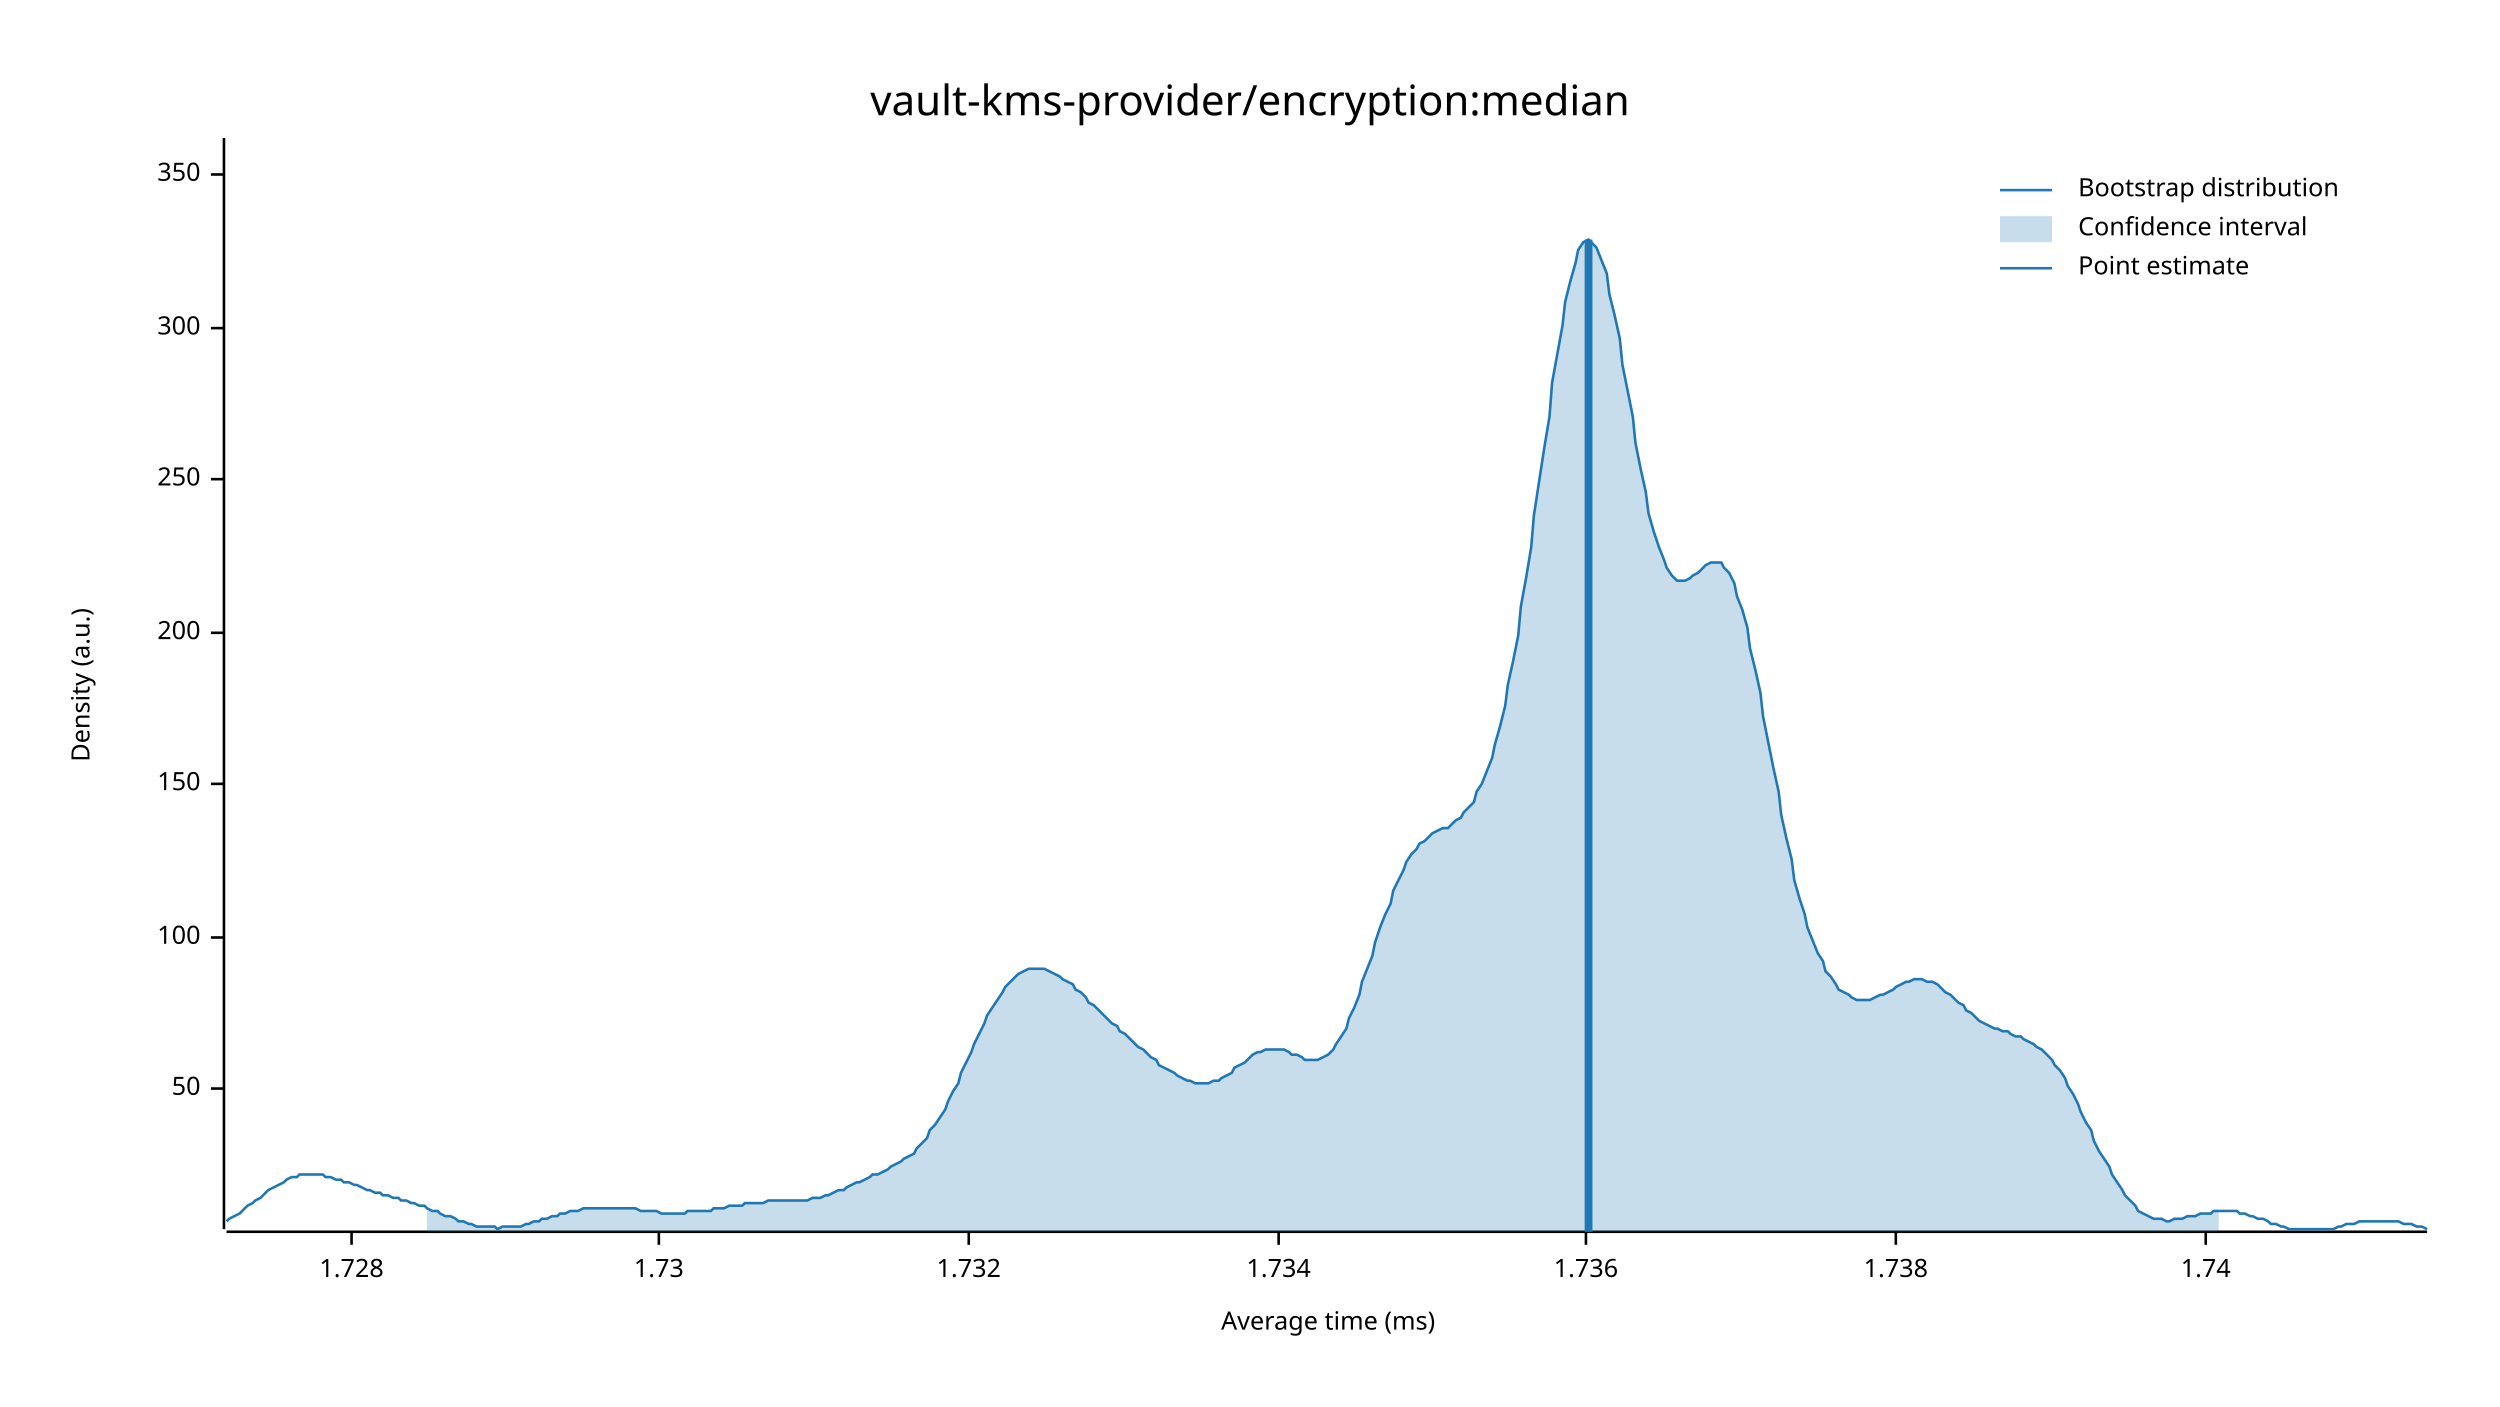
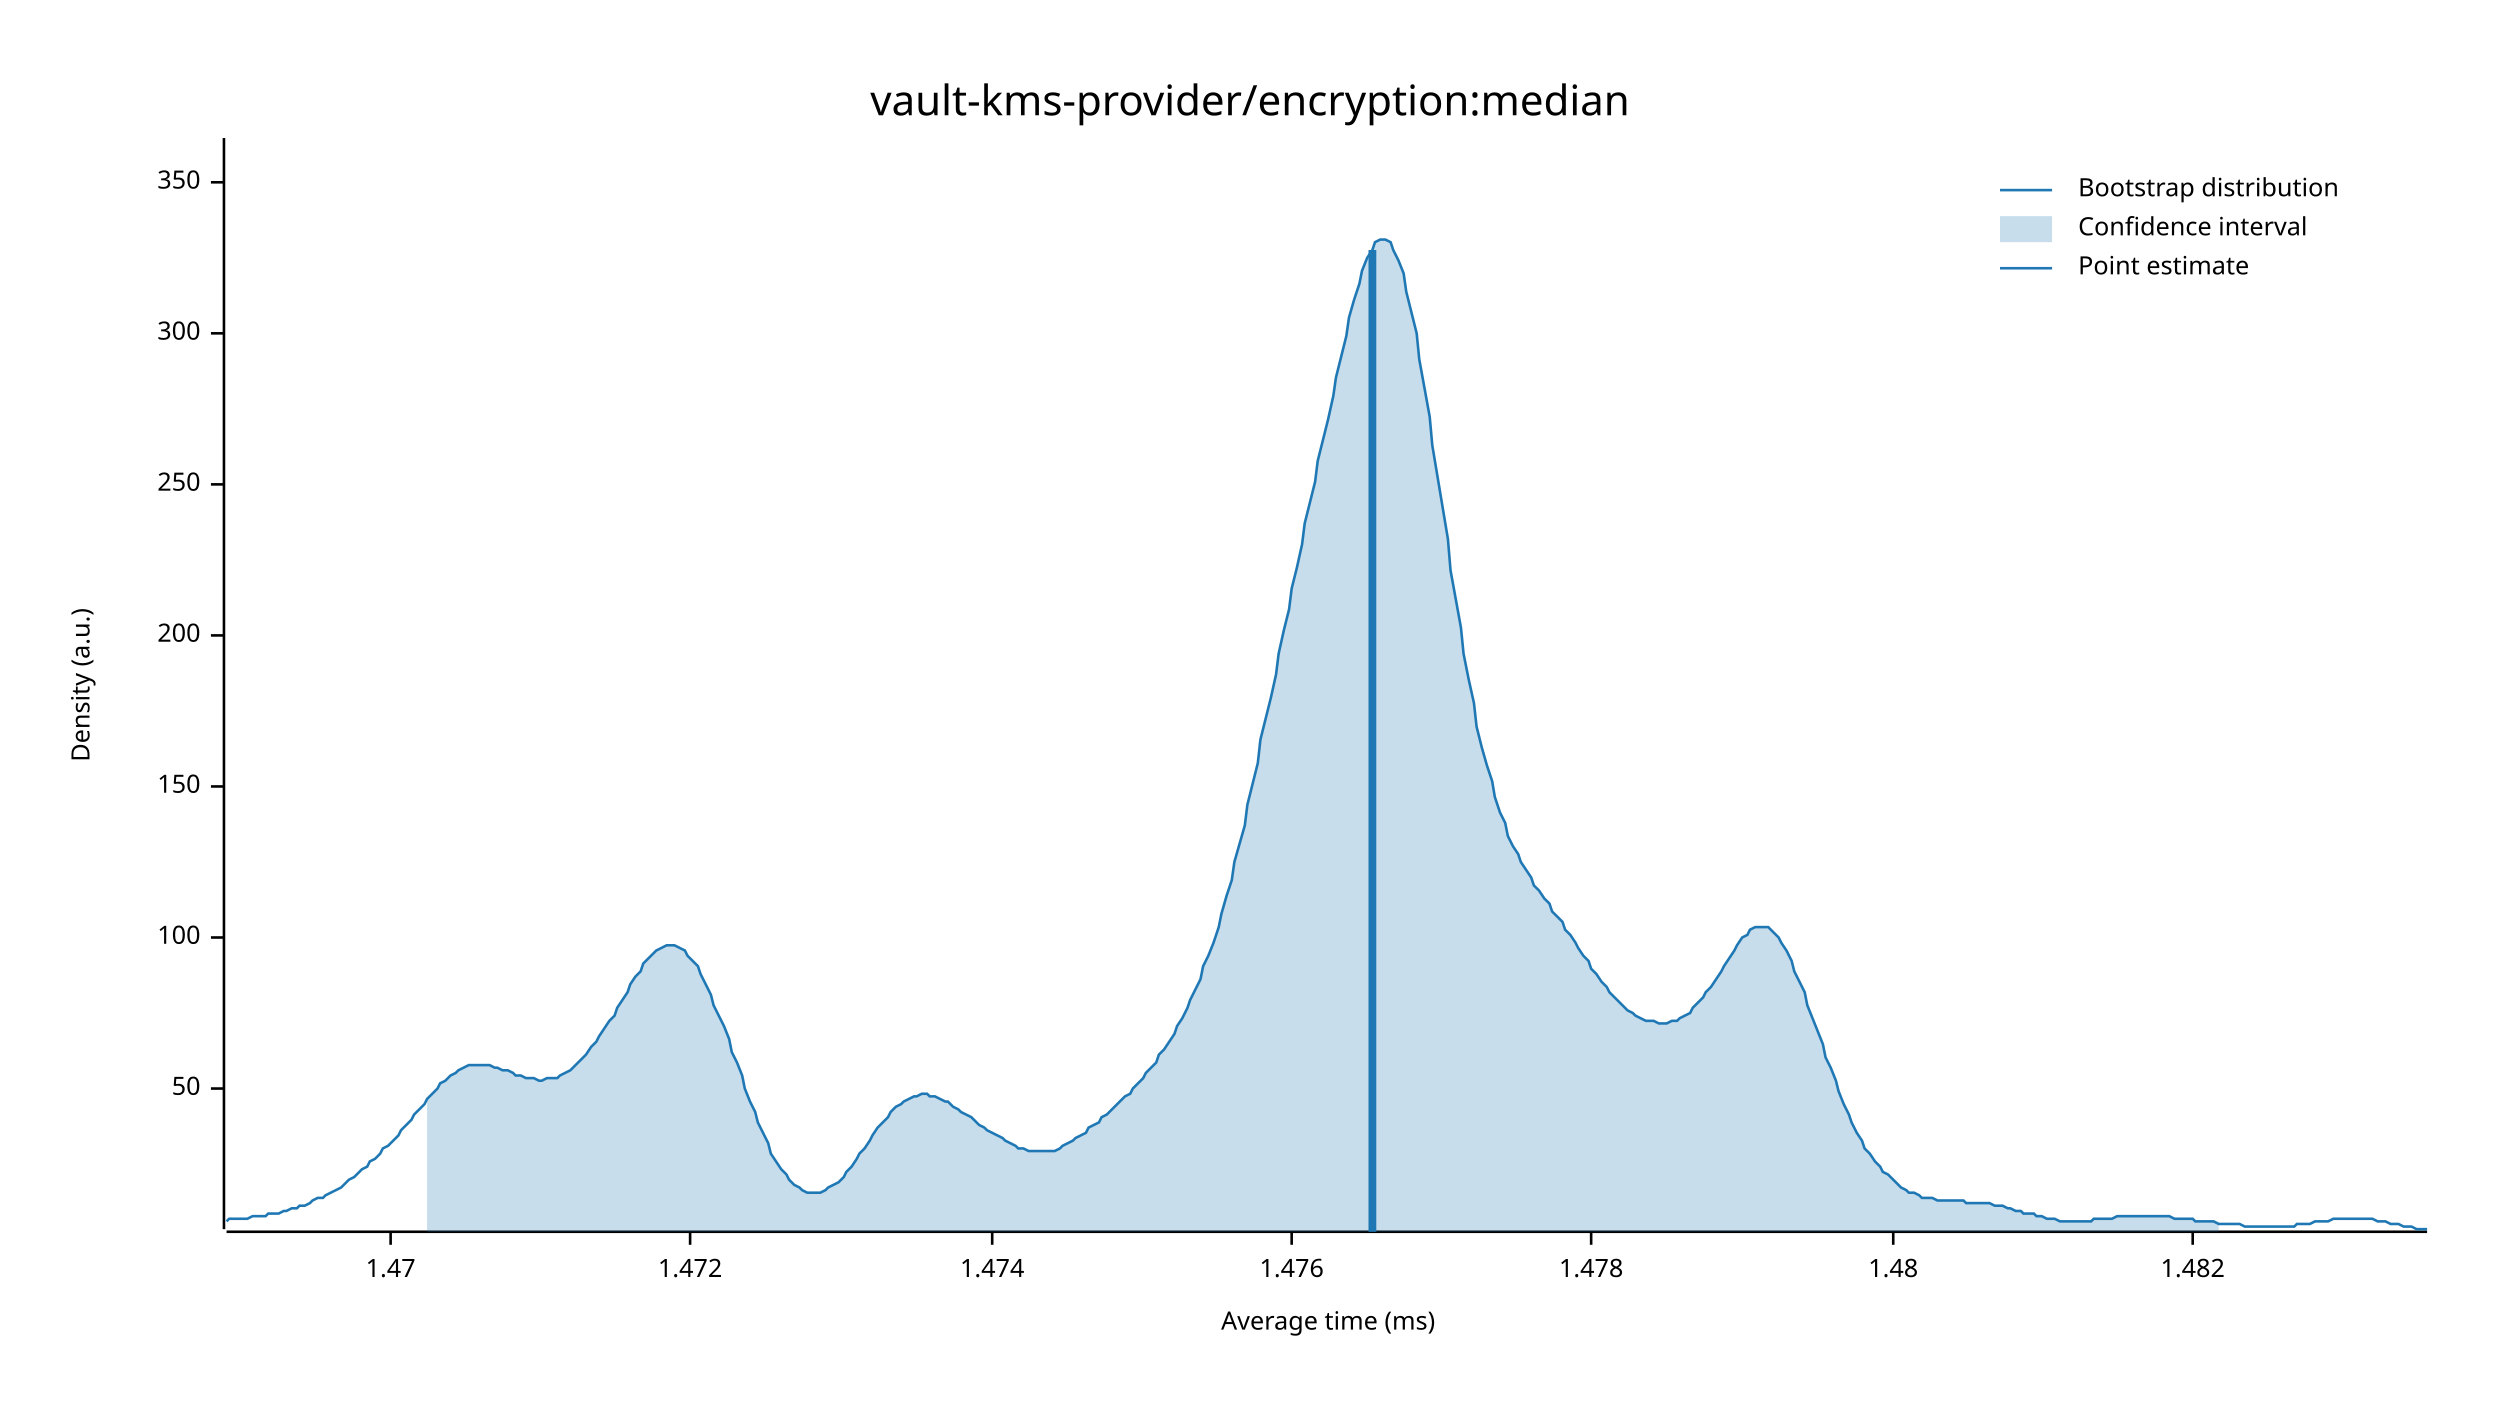
<svg xmlns="http://www.w3.org/2000/svg" width="960" height="540" viewBox="0 0 960 540">
  <text x="480" y="32" dy="0.76em" text-anchor="middle" font-family="sans-serif" font-size="16.129" opacity="1" fill="#000000">
vault-kms-provider/encryption:median
</text>
  <text x="27" y="263" dy="0.76em" text-anchor="middle" font-family="sans-serif" font-size="9.677" opacity="1" fill="#000000" transform="rotate(270, 27, 263)">
Density (a.u.)
</text>
  <text x="510" y="513" dy="-0.5ex" text-anchor="middle" font-family="sans-serif" font-size="9.677" opacity="1" fill="#000000">
Average time (ms)
</text>
  <polyline fill="none" opacity="1" stroke="#000000" stroke-width="1" points="86,53 86,472 " />
  <text x="77" y="418" dy="0.5ex" text-anchor="end" font-family="sans-serif" font-size="9.677" opacity="1" fill="#000000">
50
</text>
  <polyline fill="none" opacity="1" stroke="#000000" stroke-width="1" points="81,418 86,418 " />
  <text x="77" y="360" dy="0.5ex" text-anchor="end" font-family="sans-serif" font-size="9.677" opacity="1" fill="#000000">
100
</text>
  <polyline fill="none" opacity="1" stroke="#000000" stroke-width="1" points="81,360 86,360 " />
-   <text x="77" y="301" dy="0.5ex" text-anchor="end" font-family="sans-serif" font-size="9.677" opacity="1" fill="#000000">
+   <text x="77" y="302" dy="0.5ex" text-anchor="end" font-family="sans-serif" font-size="9.677" opacity="1" fill="#000000">
150
</text>
-   <polyline fill="none" opacity="1" stroke="#000000" stroke-width="1" points="81,301 86,301 " />
-   <text x="77" y="243" dy="0.5ex" text-anchor="end" font-family="sans-serif" font-size="9.677" opacity="1" fill="#000000">
+   <polyline fill="none" opacity="1" stroke="#000000" stroke-width="1" points="81,302 86,302 " />
+   <text x="77" y="244" dy="0.5ex" text-anchor="end" font-family="sans-serif" font-size="9.677" opacity="1" fill="#000000">
200
</text>
-   <polyline fill="none" opacity="1" stroke="#000000" stroke-width="1" points="81,243 86,243 " />
-   <text x="77" y="184" dy="0.5ex" text-anchor="end" font-family="sans-serif" font-size="9.677" opacity="1" fill="#000000">
+   <polyline fill="none" opacity="1" stroke="#000000" stroke-width="1" points="81,244 86,244 " />
+   <text x="77" y="186" dy="0.5ex" text-anchor="end" font-family="sans-serif" font-size="9.677" opacity="1" fill="#000000">
250
</text>
-   <polyline fill="none" opacity="1" stroke="#000000" stroke-width="1" points="81,184 86,184 " />
-   <text x="77" y="126" dy="0.5ex" text-anchor="end" font-family="sans-serif" font-size="9.677" opacity="1" fill="#000000">
+   <polyline fill="none" opacity="1" stroke="#000000" stroke-width="1" points="81,186 86,186 " />
+   <text x="77" y="128" dy="0.5ex" text-anchor="end" font-family="sans-serif" font-size="9.677" opacity="1" fill="#000000">
300
</text>
-   <polyline fill="none" opacity="1" stroke="#000000" stroke-width="1" points="81,126 86,126 " />
-   <text x="77" y="67" dy="0.5ex" text-anchor="end" font-family="sans-serif" font-size="9.677" opacity="1" fill="#000000">
+   <polyline fill="none" opacity="1" stroke="#000000" stroke-width="1" points="81,128 86,128 " />
+   <text x="77" y="70" dy="0.5ex" text-anchor="end" font-family="sans-serif" font-size="9.677" opacity="1" fill="#000000">
350
</text>
-   <polyline fill="none" opacity="1" stroke="#000000" stroke-width="1" points="81,67 86,67 " />
+   <polyline fill="none" opacity="1" stroke="#000000" stroke-width="1" points="81,70 86,70 " />
  <polyline fill="none" opacity="1" stroke="#000000" stroke-width="1" points="87,473 932,473 " />
-   <text x="135" y="483" dy="0.76em" text-anchor="middle" font-family="sans-serif" font-size="9.677" opacity="1" fill="#000000">
- 1.728
+   <text x="150" y="483" dy="0.76em" text-anchor="middle" font-family="sans-serif" font-size="9.677" opacity="1" fill="#000000">
+ 1.47
</text>
-   <polyline fill="none" opacity="1" stroke="#000000" stroke-width="1" points="135,473 135,478 " />
-   <text x="253" y="483" dy="0.76em" text-anchor="middle" font-family="sans-serif" font-size="9.677" opacity="1" fill="#000000">
- 1.73
+   <polyline fill="none" opacity="1" stroke="#000000" stroke-width="1" points="150,473 150,478 " />
+   <text x="265" y="483" dy="0.76em" text-anchor="middle" font-family="sans-serif" font-size="9.677" opacity="1" fill="#000000">
+ 1.472
</text>
-   <polyline fill="none" opacity="1" stroke="#000000" stroke-width="1" points="253,473 253,478 " />
-   <text x="372" y="483" dy="0.76em" text-anchor="middle" font-family="sans-serif" font-size="9.677" opacity="1" fill="#000000">
- 1.732
+   <polyline fill="none" opacity="1" stroke="#000000" stroke-width="1" points="265,473 265,478 " />
+   <text x="381" y="483" dy="0.76em" text-anchor="middle" font-family="sans-serif" font-size="9.677" opacity="1" fill="#000000">
+ 1.474
</text>
-   <polyline fill="none" opacity="1" stroke="#000000" stroke-width="1" points="372,473 372,478 " />
-   <text x="491" y="483" dy="0.76em" text-anchor="middle" font-family="sans-serif" font-size="9.677" opacity="1" fill="#000000">
- 1.734
+   <polyline fill="none" opacity="1" stroke="#000000" stroke-width="1" points="381,473 381,478 " />
+   <text x="496" y="483" dy="0.76em" text-anchor="middle" font-family="sans-serif" font-size="9.677" opacity="1" fill="#000000">
+ 1.476
</text>
-   <polyline fill="none" opacity="1" stroke="#000000" stroke-width="1" points="491,473 491,478 " />
-   <text x="609" y="483" dy="0.76em" text-anchor="middle" font-family="sans-serif" font-size="9.677" opacity="1" fill="#000000">
- 1.736
+   <polyline fill="none" opacity="1" stroke="#000000" stroke-width="1" points="496,473 496,478 " />
+   <text x="611" y="483" dy="0.76em" text-anchor="middle" font-family="sans-serif" font-size="9.677" opacity="1" fill="#000000">
+ 1.478
</text>
-   <polyline fill="none" opacity="1" stroke="#000000" stroke-width="1" points="609,473 609,478 " />
-   <text x="728" y="483" dy="0.76em" text-anchor="middle" font-family="sans-serif" font-size="9.677" opacity="1" fill="#000000">
- 1.738
+   <polyline fill="none" opacity="1" stroke="#000000" stroke-width="1" points="611,473 611,478 " />
+   <text x="727" y="483" dy="0.76em" text-anchor="middle" font-family="sans-serif" font-size="9.677" opacity="1" fill="#000000">
+ 1.48
</text>
-   <polyline fill="none" opacity="1" stroke="#000000" stroke-width="1" points="728,473 728,478 " />
-   <text x="847" y="483" dy="0.76em" text-anchor="middle" font-family="sans-serif" font-size="9.677" opacity="1" fill="#000000">
- 1.74
+   <polyline fill="none" opacity="1" stroke="#000000" stroke-width="1" points="727,473 727,478 " />
+   <text x="842" y="483" dy="0.76em" text-anchor="middle" font-family="sans-serif" font-size="9.677" opacity="1" fill="#000000">
+ 1.482
</text>
-   <polyline fill="none" opacity="1" stroke="#000000" stroke-width="1" points="847,473 847,478 " />
-   <polyline fill="none" opacity="1" stroke="#1F78B4" stroke-width="1" points="87,469 88,468 90,467 92,466 93,465 95,463 97,462 98,461 100,460 102,458 103,457 105,456 107,455 109,454 110,453 112,452 114,452 115,451 117,451 119,451 120,451 122,451 124,451 125,452 127,452 129,453 131,453 132,454 134,454 136,455 137,455 139,456 141,457 142,457 144,458 146,458 147,459 149,459 151,460 153,460 154,461 156,461 158,462 159,462 161,463 163,463 164,464 166,465 168,465 169,466 171,467 173,467 175,468 176,469 178,469 180,470 181,470 183,471 185,471 186,471 188,471 190,471 191,472 193,471 195,471 197,471 198,471 200,471 202,470 203,470 205,469 207,469 208,468 210,468 212,467 214,467 215,466 217,466 219,465 220,465 222,465 224,464 225,464 227,464 229,464 230,464 232,464 234,464 236,464 237,464 239,464 241,464 242,464 244,464 246,465 247,465 249,465 251,465 252,465 254,466 256,466 258,466 259,466 261,466 263,466 264,465 266,465 268,465 269,465 271,465 273,465 274,464 276,464 278,464 280,463 281,463 283,463 285,463 286,462 288,462 290,462 291,462 293,462 295,461 296,461 298,461 300,461 302,461 303,461 305,461 307,461 308,461 310,461 312,460 313,460 315,460 317,459 318,459 320,458 322,457 324,457 325,456 327,455 329,454 330,454 332,453 334,452 335,451 337,451 339,450 341,449 342,448 344,447 346,446 347,445 349,444 351,443 352,441 354,439 356,437 357,434 359,432 361,429 363,426 364,423 366,419 368,416 369,412 371,408 373,404 374,401 376,397 378,393 379,390 381,387 383,384 385,381 386,379 388,377 390,375 391,374 393,373 395,372 396,372 398,372 400,372 401,372 403,373 405,374 407,375 408,376 410,377 412,378 413,380 415,381 417,383 418,385 420,386 422,388 423,389 425,391 427,393 429,394 430,396 432,397 434,399 435,400 437,402 439,403 440,404 442,406 444,407 445,409 447,410 449,411 451,412 452,413 454,414 456,415 457,415 459,416 461,416 462,416 464,416 466,415 468,415 469,414 471,413 473,412 474,410 476,409 478,408 479,407 481,405 483,404 484,404 486,403 488,403 490,403 491,403 493,403 495,404 496,405 498,405 500,406 501,407 503,407 505,407 506,407 508,406 510,405 512,403 513,401 515,398 517,395 518,391 520,387 522,382 523,377 525,372 527,367 528,362 530,356 532,351 534,347 535,342 537,338 539,334 540,331 542,328 544,326 545,324 547,323 549,321 550,320 552,319 554,318 556,318 557,317 559,315 561,314 562,312 564,310 566,308 567,304 569,301 571,296 573,291 574,286 576,279 578,271 579,263 581,254 583,244 584,233 586,222 588,210 589,198 591,185 593,172 595,160 596,147 598,136 600,125 601,116 603,108 605,101 606,96 608,93 610,92 611,93 613,95 615,100 617,105 618,113 620,121 622,130 623,140 625,150 627,160 628,170 630,180 632,189 633,197 635,204 637,210 639,215 640,218 642,221 644,223 645,223 647,223 649,222 650,221 652,220 654,218 655,217 657,216 659,216 661,216 662,218 664,220 666,224 667,229 669,234 671,241 672,249 674,257 676,266 677,275 679,285 681,295 683,304 684,313 686,322 688,330 689,338 691,345 693,351 694,356 696,361 698,366 700,369 701,373 703,375 705,378 706,380 708,381 710,382 711,383 713,384 715,384 716,384 718,384 720,383 722,382 723,382 725,381 727,380 728,379 730,378 732,377 733,377 735,376 737,376 738,376 740,377 742,377 744,378 745,379 747,381 749,382 750,383 752,385 754,386 755,388 757,389 759,391 760,392 762,393 764,394 766,395 767,395 769,396 771,396 772,397 774,398 776,398 777,399 779,400 781,401 782,402 784,403 786,405 788,407 789,409 791,411 793,414 794,417 796,420 798,424 799,427 801,431 803,434 804,438 806,442 808,445 810,448 811,451 813,454 815,457 816,459 818,461 820,463 821,465 823,466 825,467 827,468 828,468 830,468 832,469 833,469 835,468 837,468 838,468 840,467 842,467 843,467 845,466 847,466 849,466 850,465 852,465 854,465 855,465 857,465 859,465 860,466 862,466 864,467 865,467 867,468 869,468 871,469 872,470 874,470 876,471 877,471 879,472 881,472 882,472 884,472 886,472 887,472 889,472 891,472 893,472 894,472 896,472 898,471 899,471 901,470 903,470 904,470 906,469 908,469 909,469 911,469 913,469 915,469 916,469 918,469 920,469 921,469 923,470 925,470 926,470 928,471 930,471 932,472 " />
-   <polygon opacity="0.25" fill="#1F78B4" points="164,464 166,465 168,465 169,466 171,467 173,467 175,468 176,469 178,469 180,470 181,470 183,471 185,471 186,471 188,471 190,471 191,472 193,471 195,471 197,471 198,471 200,471 202,470 203,470 205,469 207,469 208,468 210,468 212,467 214,467 215,466 217,466 219,465 220,465 222,465 224,464 225,464 227,464 229,464 230,464 232,464 234,464 236,464 237,464 239,464 241,464 242,464 244,464 246,465 247,465 249,465 251,465 252,465 254,466 256,466 258,466 259,466 261,466 263,466 264,465 266,465 268,465 269,465 271,465 273,465 274,464 276,464 278,464 280,463 281,463 283,463 285,463 286,462 288,462 290,462 291,462 293,462 295,461 296,461 298,461 300,461 302,461 303,461 305,461 307,461 308,461 310,461 312,460 313,460 315,460 317,459 318,459 320,458 322,457 324,457 325,456 327,455 329,454 330,454 332,453 334,452 335,451 337,451 339,450 341,449 342,448 344,447 346,446 347,445 349,444 351,443 352,441 354,439 356,437 357,434 359,432 361,429 363,426 364,423 366,419 368,416 369,412 371,408 373,404 374,401 376,397 378,393 379,390 381,387 383,384 385,381 386,379 388,377 390,375 391,374 393,373 395,372 396,372 398,372 400,372 401,372 403,373 405,374 407,375 408,376 410,377 412,378 413,380 415,381 417,383 418,385 420,386 422,388 423,389 425,391 427,393 429,394 430,396 432,397 434,399 435,400 437,402 439,403 440,404 442,406 444,407 445,409 447,410 449,411 451,412 452,413 454,414 456,415 457,415 459,416 461,416 462,416 464,416 466,415 468,415 469,414 471,413 473,412 474,410 476,409 478,408 479,407 481,405 483,404 484,404 486,403 488,403 490,403 491,403 493,403 495,404 496,405 498,405 500,406 501,407 503,407 505,407 506,407 508,406 510,405 512,403 513,401 515,398 517,395 518,391 520,387 522,382 523,377 525,372 527,367 528,362 530,356 532,351 534,347 535,342 537,338 539,334 540,331 542,328 544,326 545,324 547,323 549,321 550,320 552,319 554,318 556,318 557,317 559,315 561,314 562,312 564,310 566,308 567,304 569,301 571,296 573,291 574,286 576,279 578,271 579,263 581,254 583,244 584,233 586,222 588,210 589,198 591,185 593,172 595,160 596,147 598,136 600,125 601,116 603,108 605,101 606,96 608,93 610,92 611,93 613,95 615,100 617,105 618,113 620,121 622,130 623,140 625,150 627,160 628,170 630,180 632,189 633,197 635,204 637,210 639,215 640,218 642,221 644,223 645,223 647,223 649,222 650,221 652,220 654,218 655,217 657,216 659,216 661,216 662,218 664,220 666,224 667,229 669,234 671,241 672,249 674,257 676,266 677,275 679,285 681,295 683,304 684,313 686,322 688,330 689,338 691,345 693,351 694,356 696,361 698,366 700,369 701,373 703,375 705,378 706,380 708,381 710,382 711,383 713,384 715,384 716,384 718,384 720,383 722,382 723,382 725,381 727,380 728,379 730,378 732,377 733,377 735,376 737,376 738,376 740,377 742,377 744,378 745,379 747,381 749,382 750,383 752,385 754,386 755,388 757,389 759,391 760,392 762,393 764,394 766,395 767,395 769,396 771,396 772,397 774,398 776,398 777,399 779,400 781,401 782,402 784,403 786,405 788,407 789,409 791,411 793,414 794,417 796,420 798,424 799,427 801,431 803,434 804,438 806,442 808,445 810,448 811,451 813,454 815,457 816,459 818,461 820,463 821,465 823,466 825,467 827,468 828,468 830,468 832,469 833,469 835,468 837,468 838,468 840,467 842,467 843,467 845,466 847,466 849,466 850,465 852,465 852,473 164,473 " />
-   <polyline fill="none" opacity="1" stroke="#1F78B4" stroke-width="3" points="610,473 610,92 " />
+   <polyline fill="none" opacity="1" stroke="#000000" stroke-width="1" points="842,473 842,478 " />
+   <polyline fill="none" opacity="1" stroke="#1F78B4" stroke-width="1" points="87,469 88,468 90,468 92,468 93,468 95,468 97,467 98,467 100,467 102,467 103,466 105,466 107,466 109,465 110,465 112,464 114,464 115,463 117,463 119,462 120,461 122,460 124,460 125,459 127,458 129,457 131,456 132,455 134,453 136,452 137,451 139,449 141,448 142,446 144,445 146,443 147,441 149,440 151,438 153,436 154,434 156,432 158,430 159,428 161,426 163,424 164,422 166,420 168,418 169,416 171,415 173,413 175,412 176,411 178,410 180,409 181,409 183,409 185,409 186,409 188,409 190,410 191,410 193,411 195,411 197,412 198,413 200,413 202,414 203,414 205,414 207,415 208,415 210,414 212,414 214,414 215,413 217,412 219,411 220,410 222,408 224,406 225,405 227,402 229,400 230,398 232,395 234,392 236,390 237,387 239,384 241,381 242,378 244,375 246,373 247,370 249,368 251,366 252,365 254,364 256,363 258,363 259,363 261,364 263,365 264,367 266,369 268,371 269,374 271,378 273,382 274,386 276,390 278,394 280,399 281,404 283,408 285,413 286,418 288,423 290,427 291,431 293,435 295,439 296,443 298,446 300,449 302,451 303,453 305,455 307,456 308,457 310,458 312,458 313,458 315,458 317,457 318,456 320,455 322,454 324,452 325,450 327,448 329,445 330,443 332,441 334,438 335,436 337,433 339,431 341,429 342,427 344,425 346,424 347,423 349,422 351,421 352,421 354,420 356,420 357,421 359,421 361,422 363,423 364,423 366,425 368,426 369,427 371,428 373,429 374,430 376,432 378,433 379,434 381,435 383,436 385,437 386,438 388,439 390,440 391,441 393,441 395,442 396,442 398,442 400,442 401,442 403,442 405,442 407,441 408,440 410,439 412,438 413,437 415,436 417,435 418,433 420,432 422,431 423,429 425,428 427,426 429,424 430,423 432,421 434,420 435,418 437,416 439,414 440,412 442,410 444,408 445,405 447,403 449,400 451,397 452,394 454,391 456,387 457,384 459,380 461,376 462,371 464,367 466,362 468,356 469,351 471,344 473,338 474,331 476,324 478,317 479,309 481,301 483,293 484,284 486,276 488,268 490,259 491,251 493,242 495,234 496,226 498,218 500,209 501,201 503,193 505,185 506,177 508,169 510,161 512,152 513,145 515,137 517,129 518,122 520,115 522,109 523,104 525,99 527,96 528,93 530,92 532,92 534,93 535,96 537,100 539,105 540,112 542,120 544,128 545,138 547,149 549,160 550,171 552,183 554,195 556,207 557,219 559,230 561,241 562,251 564,261 566,270 567,279 569,287 571,294 573,300 574,306 576,312 578,316 579,321 581,325 583,328 584,331 586,334 588,337 589,340 591,342 593,345 595,347 596,350 598,352 600,354 601,357 603,359 605,362 606,364 608,367 610,369 611,372 613,374 615,377 617,379 618,381 620,383 622,385 623,386 625,388 627,389 628,390 630,391 632,392 633,392 635,392 637,393 639,393 640,393 642,392 644,392 645,391 647,390 649,389 650,387 652,385 654,383 655,381 657,379 659,376 661,373 662,371 664,368 666,365 667,363 669,360 671,359 672,357 674,356 676,356 677,356 679,356 681,358 683,360 684,362 686,365 688,369 689,373 691,377 693,381 694,386 696,391 698,396 700,401 701,406 703,410 705,415 706,419 708,424 710,428 711,431 713,435 715,438 716,441 718,443 720,446 722,448 723,450 725,451 727,453 728,454 730,456 732,457 733,458 735,458 737,459 738,460 740,460 742,460 744,461 745,461 747,461 749,461 750,461 752,461 754,461 755,462 757,462 759,462 760,462 762,462 764,462 766,463 767,463 769,463 771,464 772,464 774,465 776,465 777,466 779,466 781,466 782,467 784,467 786,468 788,468 789,468 791,469 793,469 794,469 796,469 798,469 799,469 801,469 803,469 804,468 806,468 808,468 810,468 811,468 813,467 815,467 816,467 818,467 820,467 821,467 823,467 825,467 827,467 828,467 830,467 832,467 833,467 835,468 837,468 838,468 840,468 842,468 843,469 845,469 847,469 849,469 850,469 852,470 854,470 855,470 857,470 859,470 860,470 862,471 864,471 865,471 867,471 869,471 871,471 872,471 874,471 876,471 877,471 879,471 881,471 882,470 884,470 886,470 887,470 889,469 891,469 893,469 894,469 896,468 898,468 899,468 901,468 903,468 904,468 906,468 908,468 909,468 911,468 913,469 915,469 916,469 918,470 920,470 921,470 923,471 925,471 926,471 928,472 930,472 932,472 " />
+   <polygon opacity="0.25" fill="#1F78B4" points="164,422 166,420 168,418 169,416 171,415 173,413 175,412 176,411 178,410 180,409 181,409 183,409 185,409 186,409 188,409 190,410 191,410 193,411 195,411 197,412 198,413 200,413 202,414 203,414 205,414 207,415 208,415 210,414 212,414 214,414 215,413 217,412 219,411 220,410 222,408 224,406 225,405 227,402 229,400 230,398 232,395 234,392 236,390 237,387 239,384 241,381 242,378 244,375 246,373 247,370 249,368 251,366 252,365 254,364 256,363 258,363 259,363 261,364 263,365 264,367 266,369 268,371 269,374 271,378 273,382 274,386 276,390 278,394 280,399 281,404 283,408 285,413 286,418 288,423 290,427 291,431 293,435 295,439 296,443 298,446 300,449 302,451 303,453 305,455 307,456 308,457 310,458 312,458 313,458 315,458 317,457 318,456 320,455 322,454 324,452 325,450 327,448 329,445 330,443 332,441 334,438 335,436 337,433 339,431 341,429 342,427 344,425 346,424 347,423 349,422 351,421 352,421 354,420 356,420 357,421 359,421 361,422 363,423 364,423 366,425 368,426 369,427 371,428 373,429 374,430 376,432 378,433 379,434 381,435 383,436 385,437 386,438 388,439 390,440 391,441 393,441 395,442 396,442 398,442 400,442 401,442 403,442 405,442 407,441 408,440 410,439 412,438 413,437 415,436 417,435 418,433 420,432 422,431 423,429 425,428 427,426 429,424 430,423 432,421 434,420 435,418 437,416 439,414 440,412 442,410 444,408 445,405 447,403 449,400 451,397 452,394 454,391 456,387 457,384 459,380 461,376 462,371 464,367 466,362 468,356 469,351 471,344 473,338 474,331 476,324 478,317 479,309 481,301 483,293 484,284 486,276 488,268 490,259 491,251 493,242 495,234 496,226 498,218 500,209 501,201 503,193 505,185 506,177 508,169 510,161 512,152 513,145 515,137 517,129 518,122 520,115 522,109 523,104 525,99 527,96 528,93 530,92 532,92 534,93 535,96 537,100 539,105 540,112 542,120 544,128 545,138 547,149 549,160 550,171 552,183 554,195 556,207 557,219 559,230 561,241 562,251 564,261 566,270 567,279 569,287 571,294 573,300 574,306 576,312 578,316 579,321 581,325 583,328 584,331 586,334 588,337 589,340 591,342 593,345 595,347 596,350 598,352 600,354 601,357 603,359 605,362 606,364 608,367 610,369 611,372 613,374 615,377 617,379 618,381 620,383 622,385 623,386 625,388 627,389 628,390 630,391 632,392 633,392 635,392 637,393 639,393 640,393 642,392 644,392 645,391 647,390 649,389 650,387 652,385 654,383 655,381 657,379 659,376 661,373 662,371 664,368 666,365 667,363 669,360 671,359 672,357 674,356 676,356 677,356 679,356 681,358 683,360 684,362 686,365 688,369 689,373 691,377 693,381 694,386 696,391 698,396 700,401 701,406 703,410 705,415 706,419 708,424 710,428 711,431 713,435 715,438 716,441 718,443 720,446 722,448 723,450 725,451 727,453 728,454 730,456 732,457 733,458 735,458 737,459 738,460 740,460 742,460 744,461 745,461 747,461 749,461 750,461 752,461 754,461 755,462 757,462 759,462 760,462 762,462 764,462 766,463 767,463 769,463 771,464 772,464 774,465 776,465 777,466 779,466 781,466 782,467 784,467 786,468 788,468 789,468 791,469 793,469 794,469 796,469 798,469 799,469 801,469 803,469 804,468 806,468 808,468 810,468 811,468 813,467 815,467 816,467 818,467 820,467 821,467 823,467 825,467 827,467 828,467 830,467 832,467 833,467 835,468 837,468 838,468 840,468 842,468 843,469 845,469 847,469 849,469 850,469 852,470 852,473 164,473 " />
+   <polyline fill="none" opacity="1" stroke="#1F78B4" stroke-width="3" points="527,473 527,96 " />
  <text x="798" y="68" dy="0.76em" text-anchor="start" font-family="sans-serif" font-size="9.677" opacity="1" fill="#000000">
Bootstrap distribution
</text>
  <text x="798" y="83" dy="0.76em" text-anchor="start" font-family="sans-serif" font-size="9.677" opacity="1" fill="#000000">
Confidence interval
</text>
  <text x="798" y="98" dy="0.76em" text-anchor="start" font-family="sans-serif" font-size="9.677" opacity="1" fill="#000000">
Point estimate
</text>
  <polyline fill="none" opacity="1" stroke="#1F78B4" stroke-width="1" points="768,73 788,73 " />
  <rect x="768" y="83" width="20" height="10" opacity="0.25" fill="#1F78B4" stroke="none" />
  <polyline fill="none" opacity="1" stroke="#1F78B4" stroke-width="1" points="768,103 788,103 " />
</svg>
